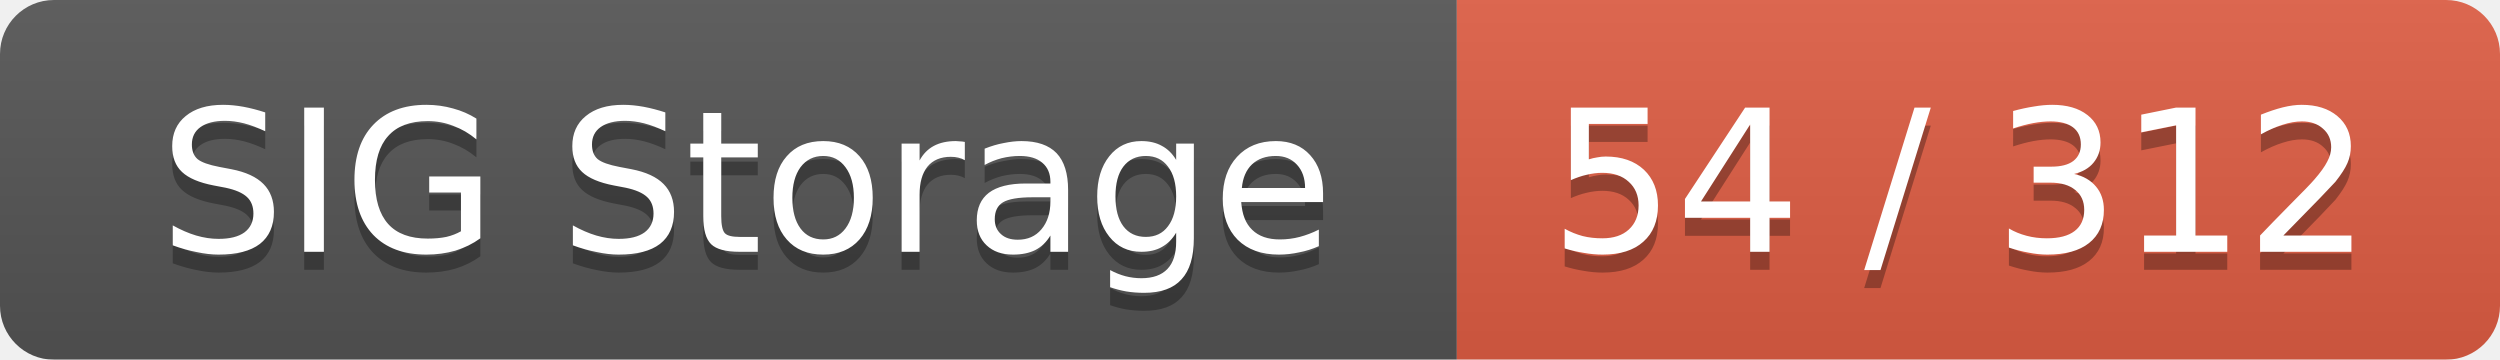
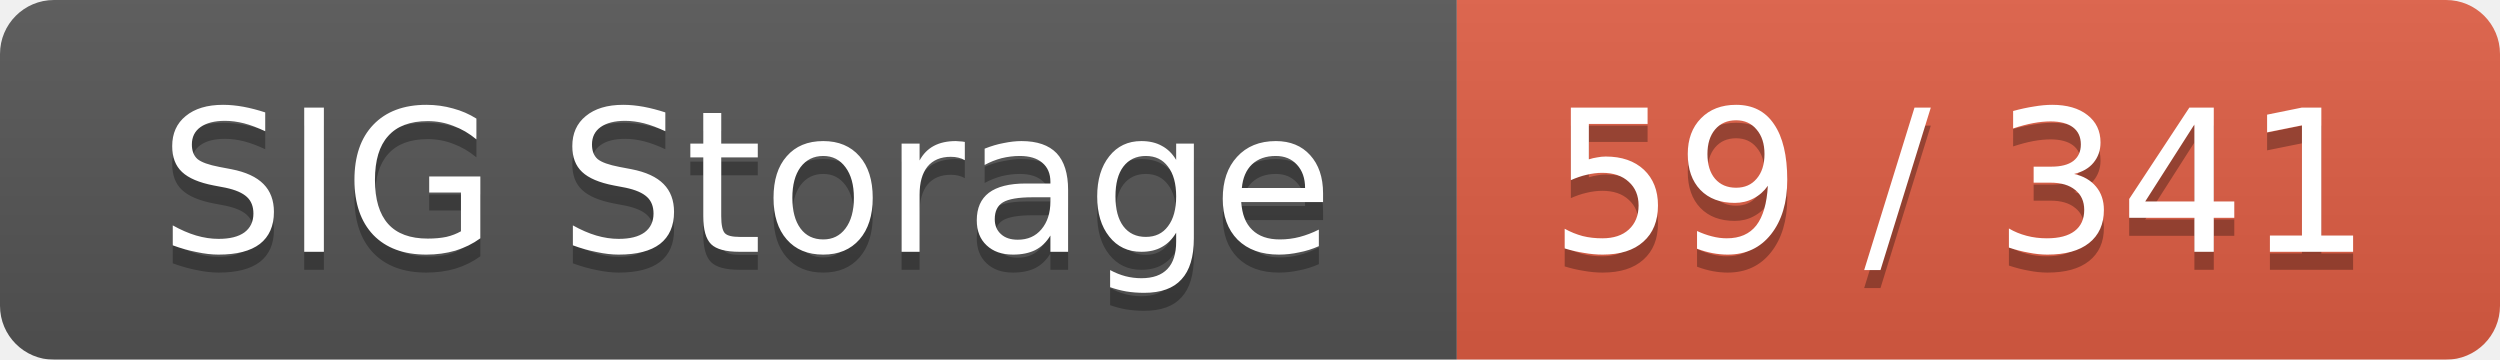
<svg xmlns="http://www.w3.org/2000/svg" width="139" height="20">
  <linearGradient id="smooth" x2="0" y2="100%">
    <stop offset="0" stop-color="#bbb" stop-opacity=".1" />
    <stop offset="1" stop-opacity=".1" />
  </linearGradient>
  <mask id="round">
    <rect width="139" height="20" rx="3" fill="#fff" />
  </mask>
  <g mask="url(#round)">
    <rect width="81" height="20" fill="#555" />
    <rect x="81" width="58" height="20" fill="#e05d44" />
    <rect width="139" height="20" fill="url(#smooth)" />
  </g>
  <g fill="#fff" text-anchor="middle" font-family="DejaVu Sans,Verdana,Geneva,sans-serif" font-size="11">
    <text x="41.5" y="15" fill="#010101" fill-opacity=".3">SIG Storage</text>
    <text x="41.5" y="14">SIG Storage</text>
-     <text x="109" y="15" fill="#010101" fill-opacity=".3">54 / 312</text>
-     <text x="109" y="14">54 / 312</text>
+     <text x="109" y="15" fill="#010101" fill-opacity=".3">59 / 341</text>
+     <text x="109" y="14">59 / 341</text>
  </g>
</svg>
